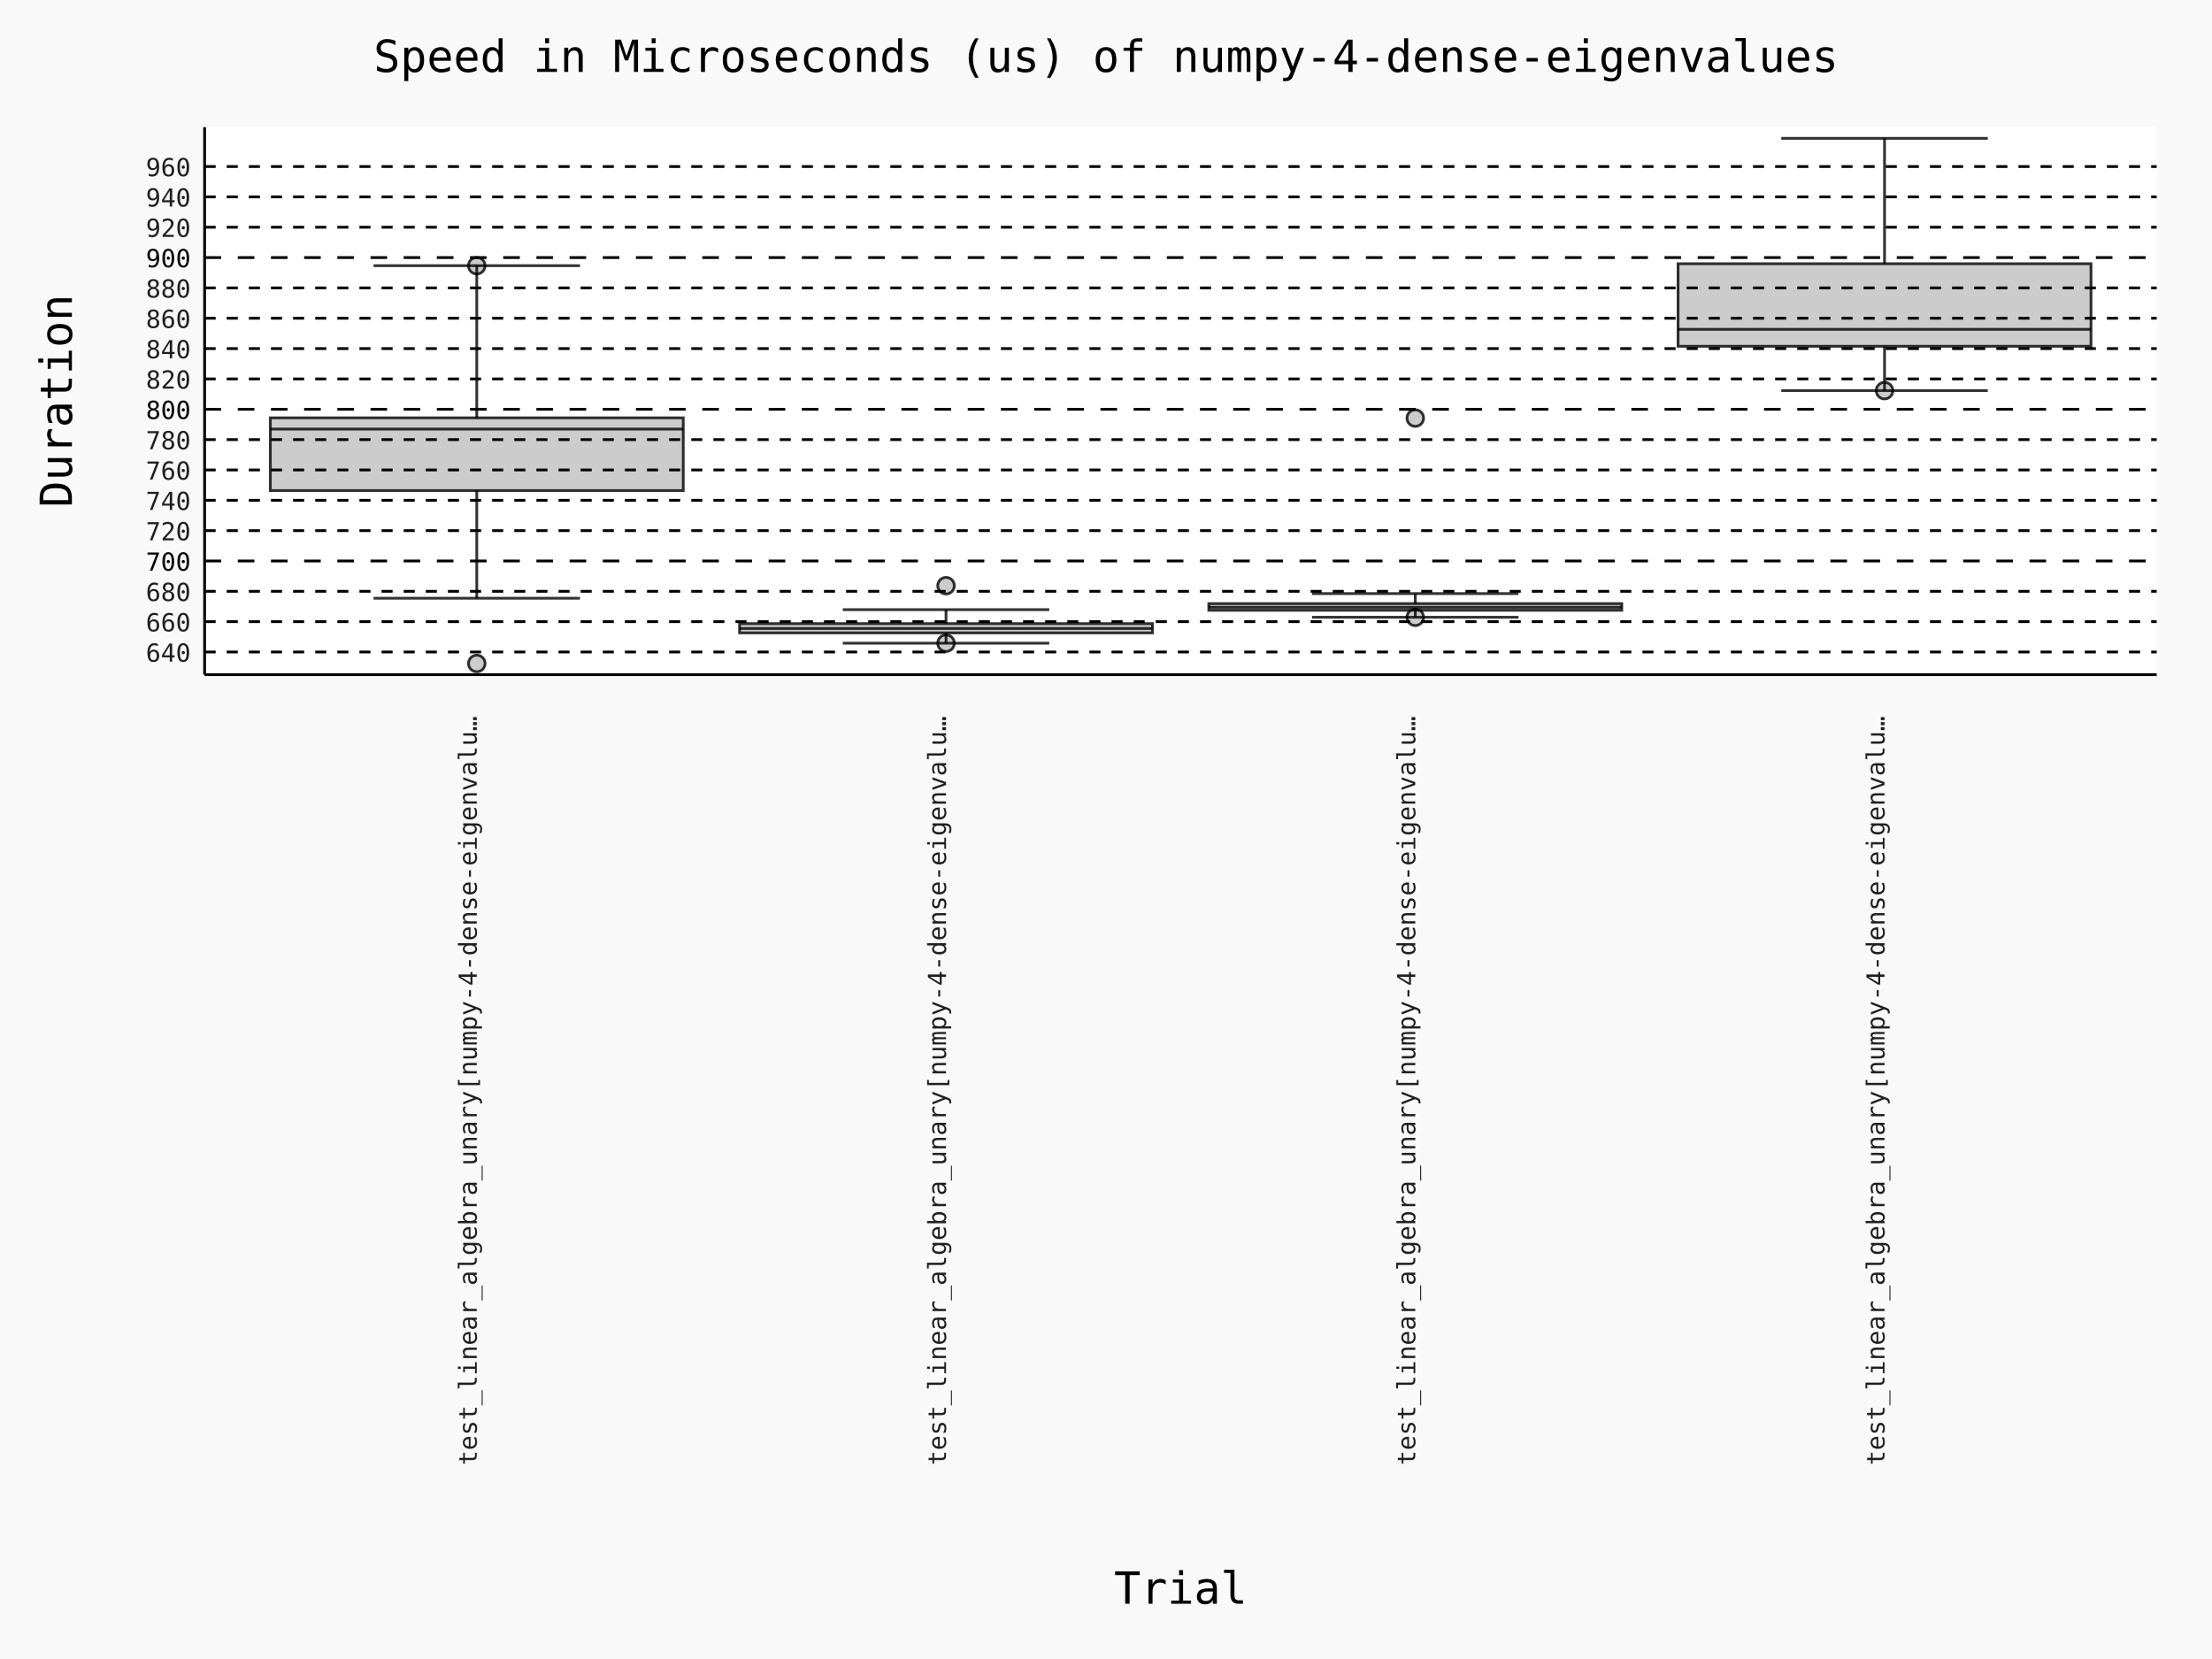
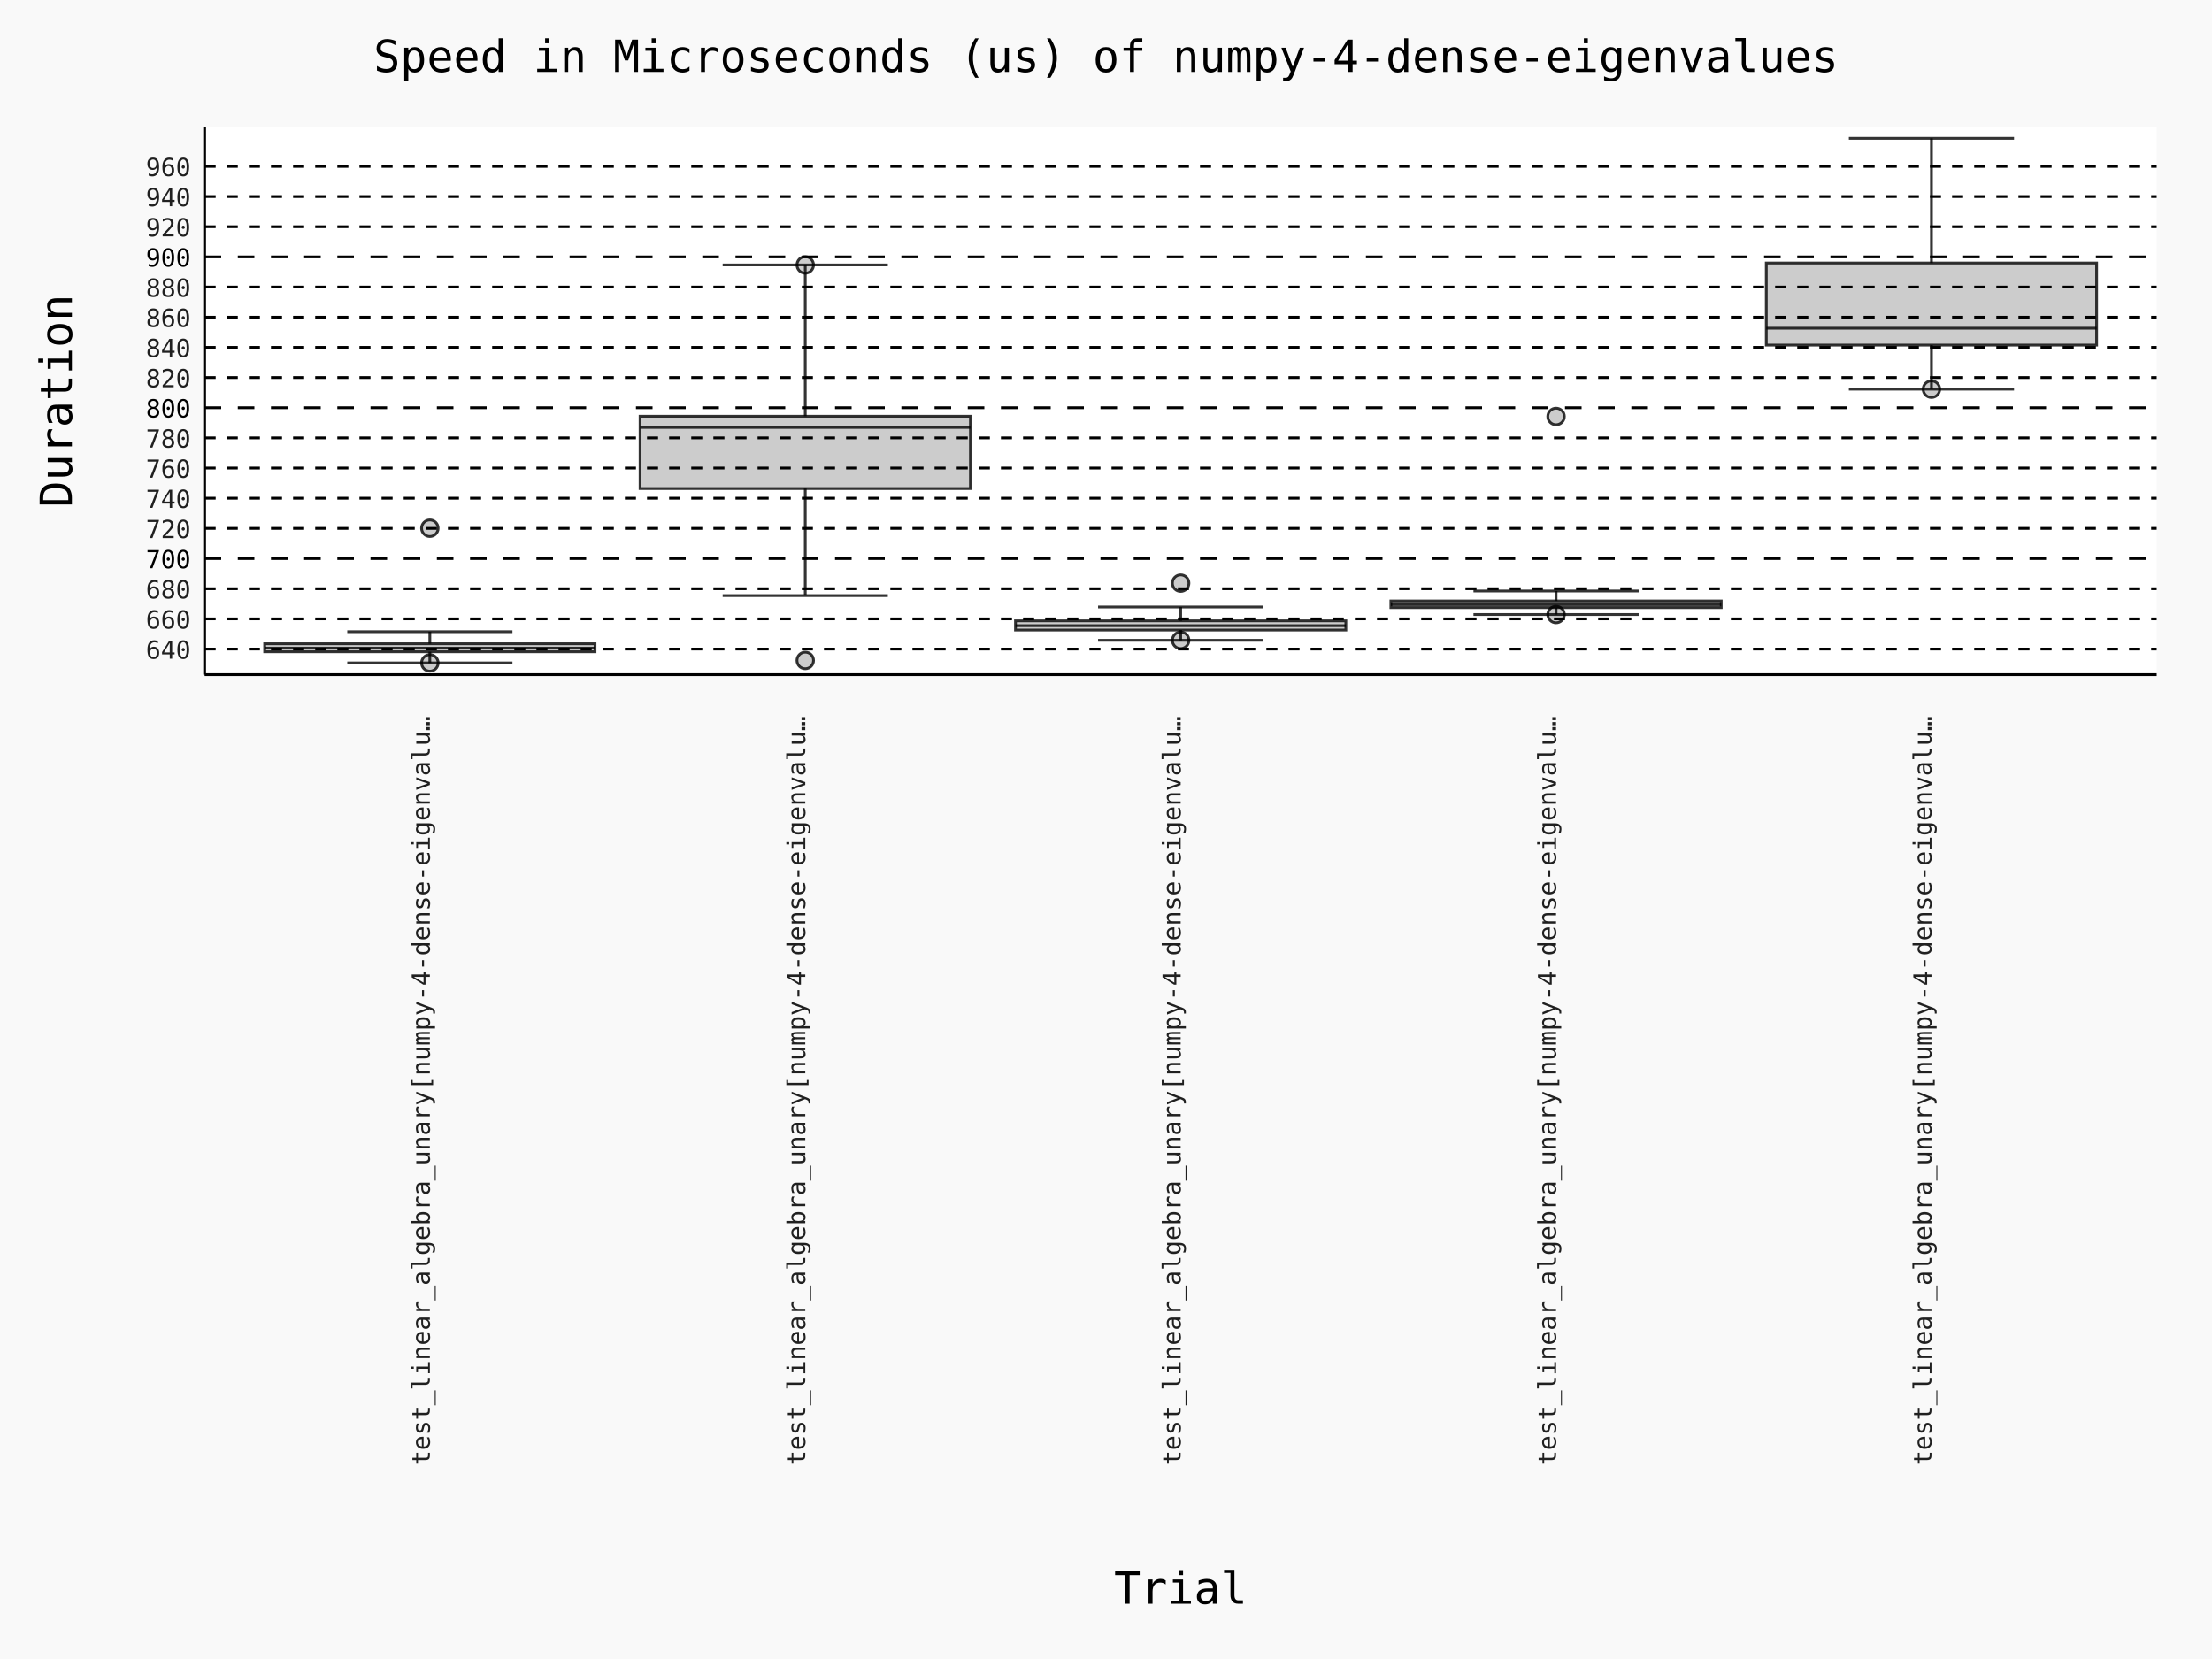
- <svg xmlns="http://www.w3.org/2000/svg" id="chart-5cdce10c-6504-4b0d-adee-adbab6162734" class="pygal-chart" viewBox="0 0 800 600">
+ <svg xmlns="http://www.w3.org/2000/svg" id="chart-eb483c0d-985b-4e51-a3f3-04cd1a833bb3" class="pygal-chart" viewBox="0 0 800 600">
  <defs>
-     <style type="text/css">#chart-5cdce10c-6504-4b0d-adee-adbab6162734{-webkit-user-select:none;-webkit-font-smoothing:antialiased;font-family:Consolas,"Deja Vu Sans Mono","Bitstream Vera Sans Mono","Courier New",monospace}#chart-5cdce10c-6504-4b0d-adee-adbab6162734 .title{font-family:Consolas,"Deja Vu Sans Mono","Bitstream Vera Sans Mono","Courier New",monospace;font-size:16px}#chart-5cdce10c-6504-4b0d-adee-adbab6162734 .legends .legend text{font-family:Consolas,"Deja Vu Sans Mono","Bitstream Vera Sans Mono","Courier New",monospace;font-size:14px}#chart-5cdce10c-6504-4b0d-adee-adbab6162734 .axis text{font-family:Consolas,"Deja Vu Sans Mono","Bitstream Vera Sans Mono","Courier New",monospace;font-size:10px}#chart-5cdce10c-6504-4b0d-adee-adbab6162734 .axis text.major{font-family:Consolas,"Deja Vu Sans Mono","Bitstream Vera Sans Mono","Courier New",monospace;font-size:10px}#chart-5cdce10c-6504-4b0d-adee-adbab6162734 .text-overlay text.value{font-family:Consolas,"Deja Vu Sans Mono","Bitstream Vera Sans Mono","Courier New",monospace;font-size:16px}#chart-5cdce10c-6504-4b0d-adee-adbab6162734 .text-overlay text.label{font-family:Consolas,"Deja Vu Sans Mono","Bitstream Vera Sans Mono","Courier New",monospace;font-size:10px}#chart-5cdce10c-6504-4b0d-adee-adbab6162734 .tooltip{font-family:Consolas,"Deja Vu Sans Mono","Bitstream Vera Sans Mono","Courier New",monospace;font-size:14px}#chart-5cdce10c-6504-4b0d-adee-adbab6162734 text.no_data{font-family:Consolas,"Deja Vu Sans Mono","Bitstream Vera Sans Mono","Courier New",monospace;font-size:64px}
- #chart-5cdce10c-6504-4b0d-adee-adbab6162734{background-color:rgba(249,249,249,1)}#chart-5cdce10c-6504-4b0d-adee-adbab6162734 path,#chart-5cdce10c-6504-4b0d-adee-adbab6162734 line,#chart-5cdce10c-6504-4b0d-adee-adbab6162734 rect,#chart-5cdce10c-6504-4b0d-adee-adbab6162734 circle{-webkit-transition:150ms;-moz-transition:150ms;transition:150ms}#chart-5cdce10c-6504-4b0d-adee-adbab6162734 .graph &gt; .background{fill:rgba(249,249,249,1)}#chart-5cdce10c-6504-4b0d-adee-adbab6162734 .plot &gt; .background{fill:rgba(255,255,255,1)}#chart-5cdce10c-6504-4b0d-adee-adbab6162734 .graph{fill:rgba(0,0,0,.87)}#chart-5cdce10c-6504-4b0d-adee-adbab6162734 text.no_data{fill:rgba(0,0,0,1)}#chart-5cdce10c-6504-4b0d-adee-adbab6162734 .title{fill:rgba(0,0,0,1)}#chart-5cdce10c-6504-4b0d-adee-adbab6162734 .legends .legend text{fill:rgba(0,0,0,.87)}#chart-5cdce10c-6504-4b0d-adee-adbab6162734 .legends .legend:hover text{fill:rgba(0,0,0,1)}#chart-5cdce10c-6504-4b0d-adee-adbab6162734 .axis .line{stroke:rgba(0,0,0,1)}#chart-5cdce10c-6504-4b0d-adee-adbab6162734 .axis .guide.line{stroke:rgba(0,0,0,.54)}#chart-5cdce10c-6504-4b0d-adee-adbab6162734 .axis .major.line{stroke:rgba(0,0,0,.87)}#chart-5cdce10c-6504-4b0d-adee-adbab6162734 .axis text.major{fill:rgba(0,0,0,1)}#chart-5cdce10c-6504-4b0d-adee-adbab6162734 .axis.y .guides:hover .guide.line,#chart-5cdce10c-6504-4b0d-adee-adbab6162734 .line-graph .axis.x .guides:hover .guide.line,#chart-5cdce10c-6504-4b0d-adee-adbab6162734 .stackedline-graph .axis.x .guides:hover .guide.line,#chart-5cdce10c-6504-4b0d-adee-adbab6162734 .xy-graph .axis.x .guides:hover .guide.line{stroke:rgba(0,0,0,1)}#chart-5cdce10c-6504-4b0d-adee-adbab6162734 .axis .guides:hover text{fill:rgba(0,0,0,1)}#chart-5cdce10c-6504-4b0d-adee-adbab6162734 .reactive{fill-opacity:.7;stroke-opacity:.8;stroke-width:1}#chart-5cdce10c-6504-4b0d-adee-adbab6162734 .ci{stroke:rgba(0,0,0,.87)}#chart-5cdce10c-6504-4b0d-adee-adbab6162734 .reactive.active,#chart-5cdce10c-6504-4b0d-adee-adbab6162734 .active .reactive{fill-opacity:.8;stroke-opacity:.9;stroke-width:4}#chart-5cdce10c-6504-4b0d-adee-adbab6162734 .ci .reactive.active{stroke-width:1.5}#chart-5cdce10c-6504-4b0d-adee-adbab6162734 .series text{fill:rgba(0,0,0,1)}#chart-5cdce10c-6504-4b0d-adee-adbab6162734 .tooltip rect{fill:rgba(255,255,255,1);stroke:rgba(0,0,0,1);-webkit-transition:opacity 150ms;-moz-transition:opacity 150ms;transition:opacity 150ms}#chart-5cdce10c-6504-4b0d-adee-adbab6162734 .tooltip .label{fill:rgba(0,0,0,.87)}#chart-5cdce10c-6504-4b0d-adee-adbab6162734 .tooltip .label{fill:rgba(0,0,0,.87)}#chart-5cdce10c-6504-4b0d-adee-adbab6162734 .tooltip .legend{font-size:.8em;fill:rgba(0,0,0,.54)}#chart-5cdce10c-6504-4b0d-adee-adbab6162734 .tooltip .x_label{font-size:.6em;fill:rgba(0,0,0,1)}#chart-5cdce10c-6504-4b0d-adee-adbab6162734 .tooltip .xlink{font-size:.5em;text-decoration:underline}#chart-5cdce10c-6504-4b0d-adee-adbab6162734 .tooltip .value{font-size:1.5em}#chart-5cdce10c-6504-4b0d-adee-adbab6162734 .bound{font-size:.5em}#chart-5cdce10c-6504-4b0d-adee-adbab6162734 .max-value{font-size:.75em;fill:rgba(0,0,0,.54)}#chart-5cdce10c-6504-4b0d-adee-adbab6162734 .map-element{fill:rgba(255,255,255,1);stroke:rgba(0,0,0,.54) !important}#chart-5cdce10c-6504-4b0d-adee-adbab6162734 .map-element .reactive{fill-opacity:inherit;stroke-opacity:inherit}#chart-5cdce10c-6504-4b0d-adee-adbab6162734 .color-0,#chart-5cdce10c-6504-4b0d-adee-adbab6162734 .color-0 a:visited{stroke:#000000;fill:#000000}#chart-5cdce10c-6504-4b0d-adee-adbab6162734 .color-1,#chart-5cdce10c-6504-4b0d-adee-adbab6162734 .color-1 a:visited{stroke:#000000;fill:#000000}#chart-5cdce10c-6504-4b0d-adee-adbab6162734 .color-2,#chart-5cdce10c-6504-4b0d-adee-adbab6162734 .color-2 a:visited{stroke:#000000;fill:#000000}#chart-5cdce10c-6504-4b0d-adee-adbab6162734 .color-3,#chart-5cdce10c-6504-4b0d-adee-adbab6162734 .color-3 a:visited{stroke:#000000;fill:#000000}#chart-5cdce10c-6504-4b0d-adee-adbab6162734 .text-overlay .color-0 text{fill:white}#chart-5cdce10c-6504-4b0d-adee-adbab6162734 .text-overlay .color-1 text{fill:white}#chart-5cdce10c-6504-4b0d-adee-adbab6162734 .text-overlay .color-2 text{fill:white}#chart-5cdce10c-6504-4b0d-adee-adbab6162734 .text-overlay .color-3 text{fill:white}
- #chart-5cdce10c-6504-4b0d-adee-adbab6162734 text.no_data{text-anchor:middle}#chart-5cdce10c-6504-4b0d-adee-adbab6162734 .guide.line{fill:none}#chart-5cdce10c-6504-4b0d-adee-adbab6162734 .centered{text-anchor:middle}#chart-5cdce10c-6504-4b0d-adee-adbab6162734 .title{text-anchor:middle}#chart-5cdce10c-6504-4b0d-adee-adbab6162734 .legends .legend text{fill-opacity:1}#chart-5cdce10c-6504-4b0d-adee-adbab6162734 .axis.x text{text-anchor:middle}#chart-5cdce10c-6504-4b0d-adee-adbab6162734 .axis.x:not(.web) text[transform]{text-anchor:start}#chart-5cdce10c-6504-4b0d-adee-adbab6162734 .axis.x:not(.web) text[transform].backwards{text-anchor:end}#chart-5cdce10c-6504-4b0d-adee-adbab6162734 .axis.y text{text-anchor:end}#chart-5cdce10c-6504-4b0d-adee-adbab6162734 .axis.y text[transform].backwards{text-anchor:start}#chart-5cdce10c-6504-4b0d-adee-adbab6162734 .axis.y2 text{text-anchor:start}#chart-5cdce10c-6504-4b0d-adee-adbab6162734 .axis.y2 text[transform].backwards{text-anchor:end}#chart-5cdce10c-6504-4b0d-adee-adbab6162734 .axis .guide.line{stroke-dasharray:4,4;stroke:black}#chart-5cdce10c-6504-4b0d-adee-adbab6162734 .axis .major.guide.line{stroke-dasharray:6,6;stroke:black}#chart-5cdce10c-6504-4b0d-adee-adbab6162734 .horizontal .axis.y .guide.line,#chart-5cdce10c-6504-4b0d-adee-adbab6162734 .horizontal .axis.y2 .guide.line,#chart-5cdce10c-6504-4b0d-adee-adbab6162734 .vertical .axis.x .guide.line{opacity:0}#chart-5cdce10c-6504-4b0d-adee-adbab6162734 .horizontal .axis.always_show .guide.line,#chart-5cdce10c-6504-4b0d-adee-adbab6162734 .vertical .axis.always_show .guide.line{opacity:1 !important}#chart-5cdce10c-6504-4b0d-adee-adbab6162734 .axis.y .guides:hover .guide.line,#chart-5cdce10c-6504-4b0d-adee-adbab6162734 .axis.y2 .guides:hover .guide.line,#chart-5cdce10c-6504-4b0d-adee-adbab6162734 .axis.x .guides:hover .guide.line{opacity:1}#chart-5cdce10c-6504-4b0d-adee-adbab6162734 .axis .guides:hover text{opacity:1}#chart-5cdce10c-6504-4b0d-adee-adbab6162734 .nofill{fill:none}#chart-5cdce10c-6504-4b0d-adee-adbab6162734 .subtle-fill{fill-opacity:.2}#chart-5cdce10c-6504-4b0d-adee-adbab6162734 .dot{stroke-width:1px;fill-opacity:1;stroke-opacity:1}#chart-5cdce10c-6504-4b0d-adee-adbab6162734 .dot.active{stroke-width:5px}#chart-5cdce10c-6504-4b0d-adee-adbab6162734 .dot.negative{fill:transparent}#chart-5cdce10c-6504-4b0d-adee-adbab6162734 text,#chart-5cdce10c-6504-4b0d-adee-adbab6162734 tspan{stroke:none !important}#chart-5cdce10c-6504-4b0d-adee-adbab6162734 .series text.active{opacity:1}#chart-5cdce10c-6504-4b0d-adee-adbab6162734 .tooltip rect{fill-opacity:.95;stroke-width:.5}#chart-5cdce10c-6504-4b0d-adee-adbab6162734 .tooltip text{fill-opacity:1}#chart-5cdce10c-6504-4b0d-adee-adbab6162734 .showable{visibility:hidden}#chart-5cdce10c-6504-4b0d-adee-adbab6162734 .showable.shown{visibility:visible}#chart-5cdce10c-6504-4b0d-adee-adbab6162734 .gauge-background{fill:rgba(229,229,229,1);stroke:none}#chart-5cdce10c-6504-4b0d-adee-adbab6162734 .bg-lines{stroke:rgba(249,249,249,1);stroke-width:2px}
+     <style type="text/css">#chart-eb483c0d-985b-4e51-a3f3-04cd1a833bb3{-webkit-user-select:none;-webkit-font-smoothing:antialiased;font-family:Consolas,"Deja Vu Sans Mono","Bitstream Vera Sans Mono","Courier New",monospace}#chart-eb483c0d-985b-4e51-a3f3-04cd1a833bb3 .title{font-family:Consolas,"Deja Vu Sans Mono","Bitstream Vera Sans Mono","Courier New",monospace;font-size:16px}#chart-eb483c0d-985b-4e51-a3f3-04cd1a833bb3 .legends .legend text{font-family:Consolas,"Deja Vu Sans Mono","Bitstream Vera Sans Mono","Courier New",monospace;font-size:14px}#chart-eb483c0d-985b-4e51-a3f3-04cd1a833bb3 .axis text{font-family:Consolas,"Deja Vu Sans Mono","Bitstream Vera Sans Mono","Courier New",monospace;font-size:10px}#chart-eb483c0d-985b-4e51-a3f3-04cd1a833bb3 .axis text.major{font-family:Consolas,"Deja Vu Sans Mono","Bitstream Vera Sans Mono","Courier New",monospace;font-size:10px}#chart-eb483c0d-985b-4e51-a3f3-04cd1a833bb3 .text-overlay text.value{font-family:Consolas,"Deja Vu Sans Mono","Bitstream Vera Sans Mono","Courier New",monospace;font-size:16px}#chart-eb483c0d-985b-4e51-a3f3-04cd1a833bb3 .text-overlay text.label{font-family:Consolas,"Deja Vu Sans Mono","Bitstream Vera Sans Mono","Courier New",monospace;font-size:10px}#chart-eb483c0d-985b-4e51-a3f3-04cd1a833bb3 .tooltip{font-family:Consolas,"Deja Vu Sans Mono","Bitstream Vera Sans Mono","Courier New",monospace;font-size:14px}#chart-eb483c0d-985b-4e51-a3f3-04cd1a833bb3 text.no_data{font-family:Consolas,"Deja Vu Sans Mono","Bitstream Vera Sans Mono","Courier New",monospace;font-size:64px}
+ #chart-eb483c0d-985b-4e51-a3f3-04cd1a833bb3{background-color:rgba(249,249,249,1)}#chart-eb483c0d-985b-4e51-a3f3-04cd1a833bb3 path,#chart-eb483c0d-985b-4e51-a3f3-04cd1a833bb3 line,#chart-eb483c0d-985b-4e51-a3f3-04cd1a833bb3 rect,#chart-eb483c0d-985b-4e51-a3f3-04cd1a833bb3 circle{-webkit-transition:150ms;-moz-transition:150ms;transition:150ms}#chart-eb483c0d-985b-4e51-a3f3-04cd1a833bb3 .graph &gt; .background{fill:rgba(249,249,249,1)}#chart-eb483c0d-985b-4e51-a3f3-04cd1a833bb3 .plot &gt; .background{fill:rgba(255,255,255,1)}#chart-eb483c0d-985b-4e51-a3f3-04cd1a833bb3 .graph{fill:rgba(0,0,0,.87)}#chart-eb483c0d-985b-4e51-a3f3-04cd1a833bb3 text.no_data{fill:rgba(0,0,0,1)}#chart-eb483c0d-985b-4e51-a3f3-04cd1a833bb3 .title{fill:rgba(0,0,0,1)}#chart-eb483c0d-985b-4e51-a3f3-04cd1a833bb3 .legends .legend text{fill:rgba(0,0,0,.87)}#chart-eb483c0d-985b-4e51-a3f3-04cd1a833bb3 .legends .legend:hover text{fill:rgba(0,0,0,1)}#chart-eb483c0d-985b-4e51-a3f3-04cd1a833bb3 .axis .line{stroke:rgba(0,0,0,1)}#chart-eb483c0d-985b-4e51-a3f3-04cd1a833bb3 .axis .guide.line{stroke:rgba(0,0,0,.54)}#chart-eb483c0d-985b-4e51-a3f3-04cd1a833bb3 .axis .major.line{stroke:rgba(0,0,0,.87)}#chart-eb483c0d-985b-4e51-a3f3-04cd1a833bb3 .axis text.major{fill:rgba(0,0,0,1)}#chart-eb483c0d-985b-4e51-a3f3-04cd1a833bb3 .axis.y .guides:hover .guide.line,#chart-eb483c0d-985b-4e51-a3f3-04cd1a833bb3 .line-graph .axis.x .guides:hover .guide.line,#chart-eb483c0d-985b-4e51-a3f3-04cd1a833bb3 .stackedline-graph .axis.x .guides:hover .guide.line,#chart-eb483c0d-985b-4e51-a3f3-04cd1a833bb3 .xy-graph .axis.x .guides:hover .guide.line{stroke:rgba(0,0,0,1)}#chart-eb483c0d-985b-4e51-a3f3-04cd1a833bb3 .axis .guides:hover text{fill:rgba(0,0,0,1)}#chart-eb483c0d-985b-4e51-a3f3-04cd1a833bb3 .reactive{fill-opacity:.7;stroke-opacity:.8;stroke-width:1}#chart-eb483c0d-985b-4e51-a3f3-04cd1a833bb3 .ci{stroke:rgba(0,0,0,.87)}#chart-eb483c0d-985b-4e51-a3f3-04cd1a833bb3 .reactive.active,#chart-eb483c0d-985b-4e51-a3f3-04cd1a833bb3 .active .reactive{fill-opacity:.8;stroke-opacity:.9;stroke-width:4}#chart-eb483c0d-985b-4e51-a3f3-04cd1a833bb3 .ci .reactive.active{stroke-width:1.5}#chart-eb483c0d-985b-4e51-a3f3-04cd1a833bb3 .series text{fill:rgba(0,0,0,1)}#chart-eb483c0d-985b-4e51-a3f3-04cd1a833bb3 .tooltip rect{fill:rgba(255,255,255,1);stroke:rgba(0,0,0,1);-webkit-transition:opacity 150ms;-moz-transition:opacity 150ms;transition:opacity 150ms}#chart-eb483c0d-985b-4e51-a3f3-04cd1a833bb3 .tooltip .label{fill:rgba(0,0,0,.87)}#chart-eb483c0d-985b-4e51-a3f3-04cd1a833bb3 .tooltip .label{fill:rgba(0,0,0,.87)}#chart-eb483c0d-985b-4e51-a3f3-04cd1a833bb3 .tooltip .legend{font-size:.8em;fill:rgba(0,0,0,.54)}#chart-eb483c0d-985b-4e51-a3f3-04cd1a833bb3 .tooltip .x_label{font-size:.6em;fill:rgba(0,0,0,1)}#chart-eb483c0d-985b-4e51-a3f3-04cd1a833bb3 .tooltip .xlink{font-size:.5em;text-decoration:underline}#chart-eb483c0d-985b-4e51-a3f3-04cd1a833bb3 .tooltip .value{font-size:1.5em}#chart-eb483c0d-985b-4e51-a3f3-04cd1a833bb3 .bound{font-size:.5em}#chart-eb483c0d-985b-4e51-a3f3-04cd1a833bb3 .max-value{font-size:.75em;fill:rgba(0,0,0,.54)}#chart-eb483c0d-985b-4e51-a3f3-04cd1a833bb3 .map-element{fill:rgba(255,255,255,1);stroke:rgba(0,0,0,.54) !important}#chart-eb483c0d-985b-4e51-a3f3-04cd1a833bb3 .map-element .reactive{fill-opacity:inherit;stroke-opacity:inherit}#chart-eb483c0d-985b-4e51-a3f3-04cd1a833bb3 .color-0,#chart-eb483c0d-985b-4e51-a3f3-04cd1a833bb3 .color-0 a:visited{stroke:#000000;fill:#000000}#chart-eb483c0d-985b-4e51-a3f3-04cd1a833bb3 .color-1,#chart-eb483c0d-985b-4e51-a3f3-04cd1a833bb3 .color-1 a:visited{stroke:#000000;fill:#000000}#chart-eb483c0d-985b-4e51-a3f3-04cd1a833bb3 .color-2,#chart-eb483c0d-985b-4e51-a3f3-04cd1a833bb3 .color-2 a:visited{stroke:#000000;fill:#000000}#chart-eb483c0d-985b-4e51-a3f3-04cd1a833bb3 .color-3,#chart-eb483c0d-985b-4e51-a3f3-04cd1a833bb3 .color-3 a:visited{stroke:#000000;fill:#000000}#chart-eb483c0d-985b-4e51-a3f3-04cd1a833bb3 .color-4,#chart-eb483c0d-985b-4e51-a3f3-04cd1a833bb3 .color-4 a:visited{stroke:#000000;fill:#000000}#chart-eb483c0d-985b-4e51-a3f3-04cd1a833bb3 .text-overlay .color-0 text{fill:white}#chart-eb483c0d-985b-4e51-a3f3-04cd1a833bb3 .text-overlay .color-1 text{fill:white}#chart-eb483c0d-985b-4e51-a3f3-04cd1a833bb3 .text-overlay .color-2 text{fill:white}#chart-eb483c0d-985b-4e51-a3f3-04cd1a833bb3 .text-overlay .color-3 text{fill:white}#chart-eb483c0d-985b-4e51-a3f3-04cd1a833bb3 .text-overlay .color-4 text{fill:white}
+ #chart-eb483c0d-985b-4e51-a3f3-04cd1a833bb3 text.no_data{text-anchor:middle}#chart-eb483c0d-985b-4e51-a3f3-04cd1a833bb3 .guide.line{fill:none}#chart-eb483c0d-985b-4e51-a3f3-04cd1a833bb3 .centered{text-anchor:middle}#chart-eb483c0d-985b-4e51-a3f3-04cd1a833bb3 .title{text-anchor:middle}#chart-eb483c0d-985b-4e51-a3f3-04cd1a833bb3 .legends .legend text{fill-opacity:1}#chart-eb483c0d-985b-4e51-a3f3-04cd1a833bb3 .axis.x text{text-anchor:middle}#chart-eb483c0d-985b-4e51-a3f3-04cd1a833bb3 .axis.x:not(.web) text[transform]{text-anchor:start}#chart-eb483c0d-985b-4e51-a3f3-04cd1a833bb3 .axis.x:not(.web) text[transform].backwards{text-anchor:end}#chart-eb483c0d-985b-4e51-a3f3-04cd1a833bb3 .axis.y text{text-anchor:end}#chart-eb483c0d-985b-4e51-a3f3-04cd1a833bb3 .axis.y text[transform].backwards{text-anchor:start}#chart-eb483c0d-985b-4e51-a3f3-04cd1a833bb3 .axis.y2 text{text-anchor:start}#chart-eb483c0d-985b-4e51-a3f3-04cd1a833bb3 .axis.y2 text[transform].backwards{text-anchor:end}#chart-eb483c0d-985b-4e51-a3f3-04cd1a833bb3 .axis .guide.line{stroke-dasharray:4,4;stroke:black}#chart-eb483c0d-985b-4e51-a3f3-04cd1a833bb3 .axis .major.guide.line{stroke-dasharray:6,6;stroke:black}#chart-eb483c0d-985b-4e51-a3f3-04cd1a833bb3 .horizontal .axis.y .guide.line,#chart-eb483c0d-985b-4e51-a3f3-04cd1a833bb3 .horizontal .axis.y2 .guide.line,#chart-eb483c0d-985b-4e51-a3f3-04cd1a833bb3 .vertical .axis.x .guide.line{opacity:0}#chart-eb483c0d-985b-4e51-a3f3-04cd1a833bb3 .horizontal .axis.always_show .guide.line,#chart-eb483c0d-985b-4e51-a3f3-04cd1a833bb3 .vertical .axis.always_show .guide.line{opacity:1 !important}#chart-eb483c0d-985b-4e51-a3f3-04cd1a833bb3 .axis.y .guides:hover .guide.line,#chart-eb483c0d-985b-4e51-a3f3-04cd1a833bb3 .axis.y2 .guides:hover .guide.line,#chart-eb483c0d-985b-4e51-a3f3-04cd1a833bb3 .axis.x .guides:hover .guide.line{opacity:1}#chart-eb483c0d-985b-4e51-a3f3-04cd1a833bb3 .axis .guides:hover text{opacity:1}#chart-eb483c0d-985b-4e51-a3f3-04cd1a833bb3 .nofill{fill:none}#chart-eb483c0d-985b-4e51-a3f3-04cd1a833bb3 .subtle-fill{fill-opacity:.2}#chart-eb483c0d-985b-4e51-a3f3-04cd1a833bb3 .dot{stroke-width:1px;fill-opacity:1;stroke-opacity:1}#chart-eb483c0d-985b-4e51-a3f3-04cd1a833bb3 .dot.active{stroke-width:5px}#chart-eb483c0d-985b-4e51-a3f3-04cd1a833bb3 .dot.negative{fill:transparent}#chart-eb483c0d-985b-4e51-a3f3-04cd1a833bb3 text,#chart-eb483c0d-985b-4e51-a3f3-04cd1a833bb3 tspan{stroke:none !important}#chart-eb483c0d-985b-4e51-a3f3-04cd1a833bb3 .series text.active{opacity:1}#chart-eb483c0d-985b-4e51-a3f3-04cd1a833bb3 .tooltip rect{fill-opacity:.95;stroke-width:.5}#chart-eb483c0d-985b-4e51-a3f3-04cd1a833bb3 .tooltip text{fill-opacity:1}#chart-eb483c0d-985b-4e51-a3f3-04cd1a833bb3 .showable{visibility:hidden}#chart-eb483c0d-985b-4e51-a3f3-04cd1a833bb3 .showable.shown{visibility:visible}#chart-eb483c0d-985b-4e51-a3f3-04cd1a833bb3 .gauge-background{fill:rgba(229,229,229,1);stroke:none}#chart-eb483c0d-985b-4e51-a3f3-04cd1a833bb3 .bg-lines{stroke:rgba(249,249,249,1);stroke-width:2px}
.tooltip .value{font-size:1em !important}.axis text{font-size:9px !important}</style>
  </defs>
  <g class="graph custombox-graph vertical">
    <rect x="0" y="0" width="800" height="600" class="background" />
    <g transform="translate(74, 46)" class="plot">
      <rect x="0" y="0" width="706.0" height="198.0" class="background" />
      <g class="axis y always_show">
        <path d="M0 198 h706" class="line" />
        <g class="guides">
-           <path d="M0 189.803 h706" class="guide line" />
-           <text x="-5" y="193.303" class="">640</text>
-         </g>
-         <g class="guides">
-           <path d="M0 178.83 h706" class="guide line" />
-           <text x="-5" y="182.33" class="">660</text>
-         </g>
-         <g class="guides">
-           <path d="M0 167.857 h706" class="guide line" />
-           <text x="-5" y="171.357" class="">680</text>
-         </g>
-         <g class="guides">
-           <path d="M0 156.884 h706" class="major guide line" />
-           <text x="-5" y="160.384" class="major">700</text>
-         </g>
-         <g class="guides">
-           <path d="M0 145.91 h706" class="guide line" />
-           <text x="-5" y="149.41" class="">720</text>
-         </g>
-         <g class="guides">
-           <path d="M0 134.937 h706" class="guide line" />
-           <text x="-5" y="138.437" class="">740</text>
-         </g>
-         <g class="guides">
-           <path d="M0 123.964 h706" class="guide line" />
-           <text x="-5" y="127.464" class="">760</text>
-         </g>
-         <g class="guides">
-           <path d="M0 112.991 h706" class="guide line" />
-           <text x="-5" y="116.491" class="">780</text>
-         </g>
-         <g class="guides">
-           <path d="M0 102.018 h706" class="major guide line" />
-           <text x="-5" y="105.518" class="major">800</text>
-         </g>
-         <g class="guides">
-           <path d="M0 91.044 h706" class="guide line" />
-           <text x="-5" y="94.544" class="">820</text>
-         </g>
-         <g class="guides">
-           <path d="M0 80.071 h706" class="guide line" />
-           <text x="-5" y="83.571" class="">840</text>
-         </g>
-         <g class="guides">
-           <path d="M0 69.098 h706" class="guide line" />
-           <text x="-5" y="72.598" class="">860</text>
-         </g>
-         <g class="guides">
-           <path d="M0 58.125 h706" class="guide line" />
-           <text x="-5" y="61.625" class="">880</text>
-         </g>
-         <g class="guides">
-           <path d="M0 47.152 h706" class="major guide line" />
-           <text x="-5" y="50.652" class="major">900</text>
-         </g>
-         <g class="guides">
-           <path d="M0 36.179 h706" class="guide line" />
-           <text x="-5" y="39.679" class="">920</text>
-         </g>
-         <g class="guides">
-           <path d="M0 25.205 h706" class="guide line" />
-           <text x="-5" y="28.705" class="">940</text>
-         </g>
-         <g class="guides">
-           <path d="M0 14.232 h706" class="guide line" />
-           <text x="-5" y="17.732" class="">960</text>
+           <path d="M0 188.737 h706" class="guide line" />
+           <text x="-5" y="192.237" class="">640</text>
+         </g>
+         <g class="guides">
+           <path d="M0 177.827 h706" class="guide line" />
+           <text x="-5" y="181.327" class="">660</text>
+         </g>
+         <g class="guides">
+           <path d="M0 166.917 h706" class="guide line" />
+           <text x="-5" y="170.417" class="">680</text>
+         </g>
+         <g class="guides">
+           <path d="M0 156.006 h706" class="major guide line" />
+           <text x="-5" y="159.506" class="major">700</text>
+         </g>
+         <g class="guides">
+           <path d="M0 145.096 h706" class="guide line" />
+           <text x="-5" y="148.596" class="">720</text>
+         </g>
+         <g class="guides">
+           <path d="M0 134.186 h706" class="guide line" />
+           <text x="-5" y="137.686" class="">740</text>
+         </g>
+         <g class="guides">
+           <path d="M0 123.275 h706" class="guide line" />
+           <text x="-5" y="126.775" class="">760</text>
+         </g>
+         <g class="guides">
+           <path d="M0 112.365 h706" class="guide line" />
+           <text x="-5" y="115.865" class="">780</text>
+         </g>
+         <g class="guides">
+           <path d="M0 101.455 h706" class="major guide line" />
+           <text x="-5" y="104.955" class="major">800</text>
+         </g>
+         <g class="guides">
+           <path d="M0 90.545 h706" class="guide line" />
+           <text x="-5" y="94.045" class="">820</text>
+         </g>
+         <g class="guides">
+           <path d="M0 79.634 h706" class="guide line" />
+           <text x="-5" y="83.134" class="">840</text>
+         </g>
+         <g class="guides">
+           <path d="M0 68.724 h706" class="guide line" />
+           <text x="-5" y="72.224" class="">860</text>
+         </g>
+         <g class="guides">
+           <path d="M0 57.814 h706" class="guide line" />
+           <text x="-5" y="61.314" class="">880</text>
+         </g>
+         <g class="guides">
+           <path d="M0 46.903 h706" class="major guide line" />
+           <text x="-5" y="50.403" class="major">900</text>
+         </g>
+         <g class="guides">
+           <path d="M0 35.993 h706" class="guide line" />
+           <text x="-5" y="39.493" class="">920</text>
+         </g>
+         <g class="guides">
+           <path d="M0 25.083 h706" class="guide line" />
+           <text x="-5" y="28.583" class="">940</text>
+         </g>
+         <g class="guides">
+           <path d="M0 14.172 h706" class="guide line" />
+           <text x="-5" y="17.672" class="">960</text>
        </g>
      </g>
      <g class="axis x">
        <path d="M0 0 v198" class="line" />
        <g class="guides">
-           <path d="M98.433 0 v198" class="guide line" />
-           <text x="98.433" y="213.0" class="backwards" transform="rotate(270 98.43269 213)">test_linear_algebra_unary[numpy-4-dense-eigenvalu…</text>
-         </g>
-         <g class="guides">
-           <path d="M268.144 0 v198" class="guide line" />
-           <text x="268.144" y="213.0" class="backwards" transform="rotate(270 268.1442 213)">test_linear_algebra_unary[numpy-4-dense-eigenvalu…</text>
-         </g>
-         <g class="guides">
-           <path d="M437.856 0 v198" class="guide line" />
-           <text x="437.856" y="213.0" class="backwards" transform="rotate(270 437.8558 213)">test_linear_algebra_unary[numpy-4-dense-eigenvalu…</text>
-         </g>
-         <g class="guides">
-           <path d="M607.567 0 v198" class="guide line" />
-           <text x="607.567" y="213.0" class="backwards" transform="rotate(270 607.5673 213)">test_linear_algebra_unary[numpy-4-dense-eigenvalu…</text>
+           <path d="M81.462 0 v198" class="guide line" />
+           <text x="81.462" y="213.0" class="backwards" transform="rotate(270 81.46154 213)">test_linear_algebra_unary[numpy-4-dense-eigenvalu…</text>
+         </g>
+         <g class="guides">
+           <path d="M217.231 0 v198" class="guide line" />
+           <text x="217.231" y="213.0" class="backwards" transform="rotate(270 217.2308 213)">test_linear_algebra_unary[numpy-4-dense-eigenvalu…</text>
+         </g>
+         <g class="guides">
+           <path d="M353 0 v198" class="guide line" />
+           <text x="353.0" y="213.0" class="backwards" transform="rotate(270 353 213)">test_linear_algebra_unary[numpy-4-dense-eigenvalu…</text>
+         </g>
+         <g class="guides">
+           <path d="M488.769 0 v198" class="guide line" />
+           <text x="488.769" y="213.0" class="backwards" transform="rotate(270 488.7692 213)">test_linear_algebra_unary[numpy-4-dense-eigenvalu…</text>
+         </g>
+         <g class="guides">
+           <path d="M624.538 0 v198" class="guide line" />
+           <text x="624.538" y="213.0" class="backwards" transform="rotate(270 624.5385 213)">test_linear_algebra_unary[numpy-4-dense-eigenvalu…</text>
        </g>
      </g>
      <g class="series serie-0 color-0">
        <g class="boxes">
          <g class="box">
-             <path stroke-width="3" d="M61.096 170.357 L135.769 170.357" class="reactive tooltip-trigger" />
-             <path stroke-width="3" d="M23.76 109.178 L173.106 109.178" class="reactive tooltip-trigger" />
-             <path stroke-width="3" d="M61.096 50.083 L135.769 50.083" class="reactive tooltip-trigger" />
-             <path stroke-width="2" d="M98.433 170.357 L98.433 131.427" class="reactive tooltip-trigger" />
-             <path stroke-width="2" d="M98.433 50.083 L98.433 105.118" class="reactive tooltip-trigger" />
-             <rect x="23.76" y="105.118" height="26.31" width="149.346" class="subtle-fill reactive tooltip-trigger" />
-             <circle cx="98.433" cy="193.951" r="3" class="subtle-fill reactive tooltip-trigger" />
-             <circle cx="98.433" cy="50.083" r="3" class="subtle-fill reactive tooltip-trigger" />
+             <path stroke-width="3" d="M51.592 193.754 L111.331 193.754" class="reactive tooltip-trigger" />
+             <path stroke-width="3" d="M21.723 188.408 L141.2 188.408" class="reactive tooltip-trigger" />
+             <path stroke-width="3" d="M51.592 182.462 L111.331 182.462" class="reactive tooltip-trigger" />
+             <path stroke-width="2" d="M81.462 193.754 L81.462 189.717" class="reactive tooltip-trigger" />
+             <path stroke-width="2" d="M81.462 182.462 L81.462 186.826" class="reactive tooltip-trigger" />
+             <rect x="21.723" y="186.826" height="2.891" width="119.477" class="subtle-fill reactive tooltip-trigger" />
+             <circle cx="81.462" cy="193.754" r="3" class="subtle-fill reactive tooltip-trigger" />
+             <circle cx="81.462" cy="145.039" r="3" class="subtle-fill reactive tooltip-trigger" />
          </g>
        </g>
      </g>
      <g class="series serie-1 color-1">
        <g class="boxes">
          <g class="box">
-             <path stroke-width="3" d="M230.808 186.618 L305.481 186.618" class="reactive tooltip-trigger" />
-             <path stroke-width="3" d="M193.471 181.296 L342.817 181.296" class="reactive tooltip-trigger" />
-             <path stroke-width="3" d="M230.808 174.493 L305.481 174.493" class="reactive tooltip-trigger" />
-             <path stroke-width="2" d="M268.144 186.618 L268.144 182.887" class="reactive tooltip-trigger" />
-             <path stroke-width="2" d="M268.144 174.493 L268.144 179.54" class="reactive tooltip-trigger" />
-             <rect x="193.471" y="179.54" height="3.347" width="149.346" class="subtle-fill reactive tooltip-trigger" />
-             <circle cx="268.144" cy="186.618" r="3" class="subtle-fill reactive tooltip-trigger" />
-             <circle cx="268.144" cy="165.824" r="3" class="subtle-fill reactive tooltip-trigger" />
+             <path stroke-width="3" d="M187.362 169.402 L247.1 169.402" class="reactive tooltip-trigger" />
+             <path stroke-width="3" d="M157.492 108.574 L276.969 108.574" class="reactive tooltip-trigger" />
+             <path stroke-width="3" d="M187.362 49.818 L247.1 49.818" class="reactive tooltip-trigger" />
+             <path stroke-width="2" d="M217.231 169.402 L217.231 130.696" class="reactive tooltip-trigger" />
+             <path stroke-width="2" d="M217.231 49.818 L217.231 104.537" class="reactive tooltip-trigger" />
+             <rect x="157.492" y="104.537" height="26.159" width="119.477" class="subtle-fill reactive tooltip-trigger" />
+             <circle cx="217.231" cy="192.861" r="3" class="subtle-fill reactive tooltip-trigger" />
+             <circle cx="217.231" cy="49.818" r="3" class="subtle-fill reactive tooltip-trigger" />
          </g>
        </g>
      </g>
      <g class="series serie-2 color-2">
        <g class="boxes">
          <g class="box">
-             <path stroke-width="3" d="M400.519 177.241 L475.192 177.241" class="reactive tooltip-trigger" />
-             <path stroke-width="3" d="M363.183 173.62 L512.529 173.62" class="reactive tooltip-trigger" />
-             <path stroke-width="3" d="M400.519 168.682 L475.192 168.682" class="reactive tooltip-trigger" />
-             <path stroke-width="2" d="M437.856 177.241 L437.856 174.717" class="reactive tooltip-trigger" />
-             <path stroke-width="2" d="M437.856 168.682 L437.856 172.303" class="reactive tooltip-trigger" />
-             <rect x="363.183" y="172.303" height="2.414" width="149.346" class="subtle-fill reactive tooltip-trigger" />
-             <circle cx="437.856" cy="177.241" r="3" class="subtle-fill reactive tooltip-trigger" />
-             <circle cx="437.856" cy="105.203" r="3" class="subtle-fill reactive tooltip-trigger" />
+             <path stroke-width="3" d="M323.131 185.57 L382.869 185.57" class="reactive tooltip-trigger" />
+             <path stroke-width="3" d="M293.262 180.279 L412.738 180.279" class="reactive tooltip-trigger" />
+             <path stroke-width="3" d="M323.131 173.515 L382.869 173.515" class="reactive tooltip-trigger" />
+             <path stroke-width="2" d="M353 185.57 L353 181.861" class="reactive tooltip-trigger" />
+             <path stroke-width="2" d="M353 173.515 L353 178.533" class="reactive tooltip-trigger" />
+             <rect x="293.262" y="178.533" height="3.328" width="119.477" class="subtle-fill reactive tooltip-trigger" />
+             <circle cx="353.0" cy="185.57" r="3" class="subtle-fill reactive tooltip-trigger" />
+             <circle cx="353.0" cy="164.895" r="3" class="subtle-fill reactive tooltip-trigger" />
          </g>
        </g>
      </g>
      <g class="series serie-3 color-3">
        <g class="boxes">
          <g class="box">
-             <path stroke-width="3" d="M570.231 95.273 L644.904 95.273" class="reactive tooltip-trigger" />
-             <path stroke-width="3" d="M532.894 73.107 L682.24 73.107" class="reactive tooltip-trigger" />
-             <path stroke-width="3" d="M570.231 4.032 L644.904 4.032" class="reactive tooltip-trigger" />
-             <path stroke-width="2" d="M607.567 95.273 L607.567 79.238" class="reactive tooltip-trigger" />
-             <path stroke-width="2" d="M607.567 4.032 L607.567 49.378" class="reactive tooltip-trigger" />
-             <rect x="532.894" y="49.378" height="29.86" width="149.346" class="subtle-fill reactive tooltip-trigger" />
-             <circle cx="607.567" cy="95.273" r="3" class="subtle-fill reactive tooltip-trigger" />
-             <circle cx="607.567" cy="-988.319" r="3" class="subtle-fill reactive tooltip-trigger" />
+             <path stroke-width="3" d="M458.9 176.248 L518.638 176.248" class="reactive tooltip-trigger" />
+             <path stroke-width="3" d="M429.031 172.647 L548.508 172.647" class="reactive tooltip-trigger" />
+             <path stroke-width="3" d="M458.9 167.738 L518.638 167.738" class="reactive tooltip-trigger" />
+             <path stroke-width="2" d="M488.769 176.248 L488.769 173.738" class="reactive tooltip-trigger" />
+             <path stroke-width="2" d="M488.769 167.738 L488.769 171.338" class="reactive tooltip-trigger" />
+             <rect x="429.031" y="171.338" height="2.4" width="119.477" class="subtle-fill reactive tooltip-trigger" />
+             <circle cx="488.769" cy="176.248" r="3" class="subtle-fill reactive tooltip-trigger" />
+             <circle cx="488.769" cy="104.622" r="3" class="subtle-fill reactive tooltip-trigger" />
+           </g>
+         </g>
+       </g>
+       <g class="series serie-4 color-4">
+         <g class="boxes">
+           <g class="box">
+             <path stroke-width="3" d="M594.669 94.749 L654.408 94.749" class="reactive tooltip-trigger" />
+             <path stroke-width="3" d="M564.8 72.71 L684.277 72.71" class="reactive tooltip-trigger" />
+             <path stroke-width="3" d="M594.669 4.03 L654.408 4.03" class="reactive tooltip-trigger" />
+             <path stroke-width="2" d="M624.538 94.749 L624.538 78.806" class="reactive tooltip-trigger" />
+             <path stroke-width="2" d="M624.538 4.03 L624.538 49.117" class="reactive tooltip-trigger" />
+             <rect x="564.8" y="49.117" height="29.689" width="119.477" class="subtle-fill reactive tooltip-trigger" />
+             <circle cx="624.538" cy="94.749" r="3" class="subtle-fill reactive tooltip-trigger" />
+             <circle cx="624.538" cy="-982.634" r="3" class="subtle-fill reactive tooltip-trigger" />
          </g>
        </g>
      </g>
    </g>
    <g class="titles">
      <text x="400.0" y="26" class="title plot_title">Speed in Microseconds (us) of numpy-4-dense-eigenvalues</text>
      <text x="427.0" y="580.0" class="title">Trial</text>
      <text x="0" y="171.0" class="title" transform="rotate(-90 0 145)">Duration</text>
    </g>
    <g transform="translate(74, 46)" class="plot overlay">
      <g class="series serie-0 color-0" />
      <g class="series serie-1 color-1" />
      <g class="series serie-2 color-2" />
      <g class="series serie-3 color-3" />
+       <g class="series serie-4 color-4" />
    </g>
    <g transform="translate(74, 46)" class="plot text-overlay">
      <g class="series serie-0 color-0" />
      <g class="series serie-1 color-1" />
      <g class="series serie-2 color-2" />
      <g class="series serie-3 color-3" />
+       <g class="series serie-4 color-4" />
    </g>
    <g transform="translate(74, 46)" class="plot tooltip-overlay">
      <g transform="translate(0 0)" style="opacity: 0" class="tooltip">
        <rect rx="0" ry="0" width="0" height="0" class="tooltip-box" />
        <g class="text" />
      </g>
    </g>
  </g>
</svg>
